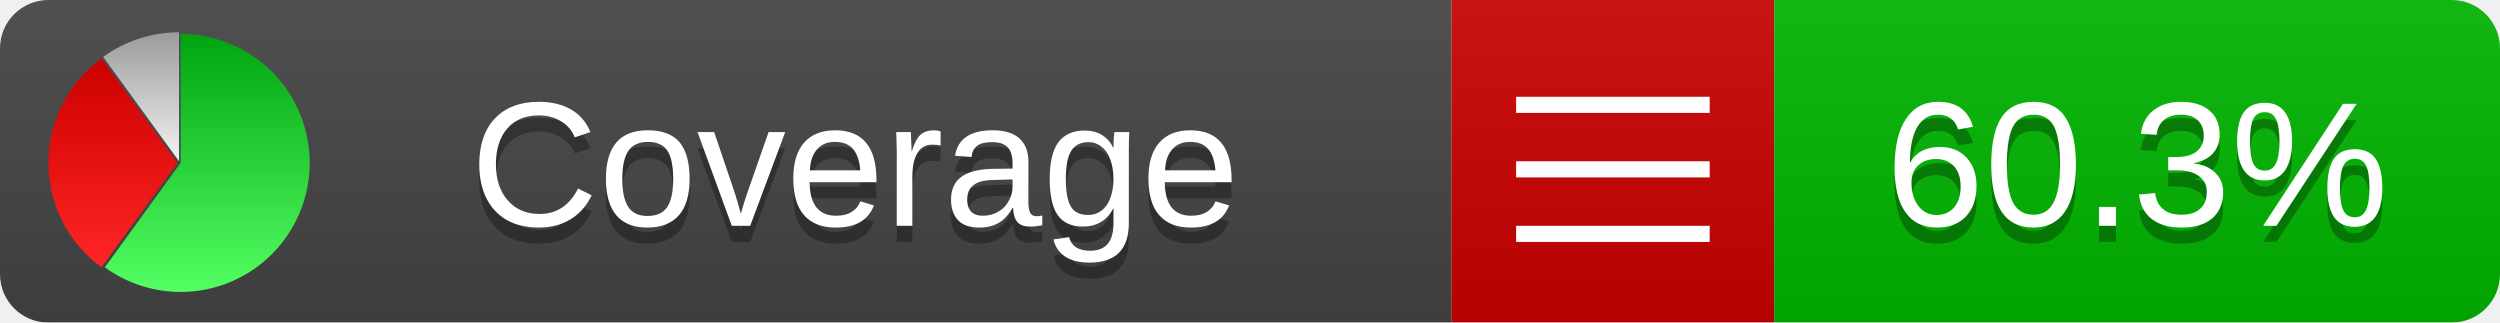
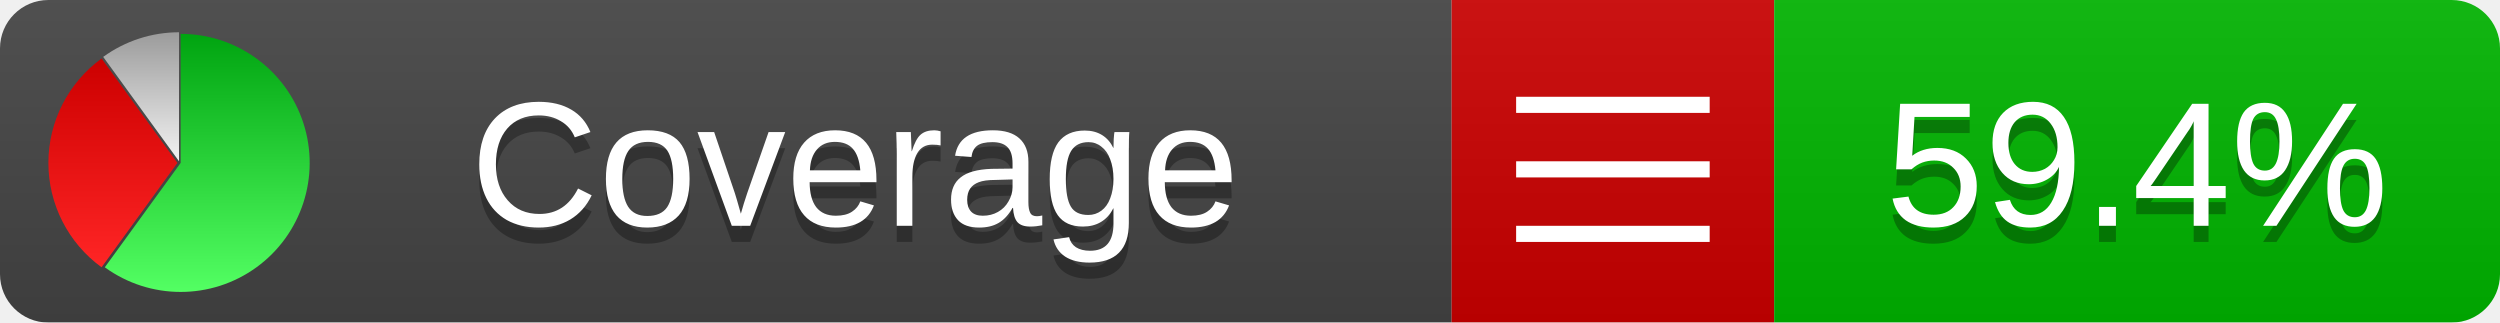
<svg xmlns="http://www.w3.org/2000/svg" xmlns:xlink="http://www.w3.org/1999/xlink" width="155" height="20">
  <style type="text/css">
          
            @keyframes fadeout {
              0 % { visibility: visible; opacity: 1; }
              40% { visibility: visible; opacity: 1; }
              50% { visibility: hidden; opacity: 0; }
              90% { visibility: hidden; opacity: 0; }
              100% { visibility: visible; opacity: 1; }
            }
            @keyframes fadein {
              0% { visibility: hidden; opacity: 0; }
              40% { visibility: hidden; opacity: 0; }
              50% { visibility: visible; opacity: 1; }
              90% { visibility: visible; opacity: 1; }
              100% { visibility: hidden; opacity: 0; }
            }
            .linecoverage {
                animation-duration: 10s;
                animation-name: fadeout;
                animation-iteration-count: infinite;
            }
            .branchcoverage {
                animation-duration: 10s;
                animation-name: fadein;
                animation-iteration-count: infinite;
            }
          
    </style>
  <defs>
    <linearGradient id="gradient" x2="0" y2="100%">
      <stop offset="0" stop-color="#bbb" stop-opacity=".1" />
      <stop offset="1" stop-opacity=".1" />
    </linearGradient>
    <linearGradient id="green" x2="0" y2="100%">
      <stop offset="0" stop-color="#00A410" />
      <stop offset="1" stop-color="#53FF63" />
    </linearGradient>
    <linearGradient id="red" x2="0" y2="100%">
      <stop offset="0" stop-color="#C00" />
      <stop offset="1" stop-color="#FF2525" />
    </linearGradient>
    <linearGradient id="gray" x2="0" y2="100%">
      <stop offset="0" stop-color="#9B9B9B" />
      <stop offset="1" stop-color="#F3F3F3" />
    </linearGradient>
    <mask id="mask">
      <rect width="155" height="20" rx="3" fill="#fff" />
    </mask>
    <g id="icon">
      <path style="fill:url(#green);" d="M205,202.5 l0,-200 a200,200 0 1,1 -117.558,361.803 z" />
      <path style="fill:url(#red);" d="M200,202.5 l-117.558,161.803 a200,200 0 0,1 0,-323.607 z" />
      <path style="fill:url(#gray);" d="M202.5,200 l-117.558,-161.803 a200,200 0 0,1 117.558,-38.196 z" />
    </g>
  </defs>
  <g mask="url(#mask)">
    <rect x="0" y="0" width="90" height="20" fill="#444" />
    <rect x="90" y="0" width="20" height="20" fill="#c00" />
    <rect x="110" y="0" width="45" height="20" fill="#00B600" />
    <rect x="0" y="0" width="155" height="20" fill="url(#gradient)" />
  </g>
  <g>
    <path class="" stroke="#fff" d="M94 6.5 h12 M94 10.5 h12 M94 14.5 h12" />
  </g>
  <g fill="#fff" text-anchor="middle" font-family="Verdana,Arial,Geneva,sans-serif" font-size="11">
    <a xlink:href="https://github.com/danielpalme/ReportGenerator" target="_top">
      <use xlink:href="#icon" transform="translate(3,2) scale(.04)" />
    </a>
    <text x="53" y="15" fill="#010101" fill-opacity=".3">Coverage</text>
    <text x="53" y="14" fill="#fff">Coverage</text>
-     <text class="" x="132.5" y="15" fill="#010101" fill-opacity=".3">60.3%</text>
-     <text class="" x="132.5" y="14">60.3%</text>
+     <text class="" x="132.5" y="15" fill="#010101" fill-opacity=".3">59.4%</text>
+     <text class="" x="132.5" y="14">59.4%</text>
  </g>
  <g>
    <rect class="" x="90" y="0" width="65" height="20" fill-opacity="0" />
  </g>
</svg>
